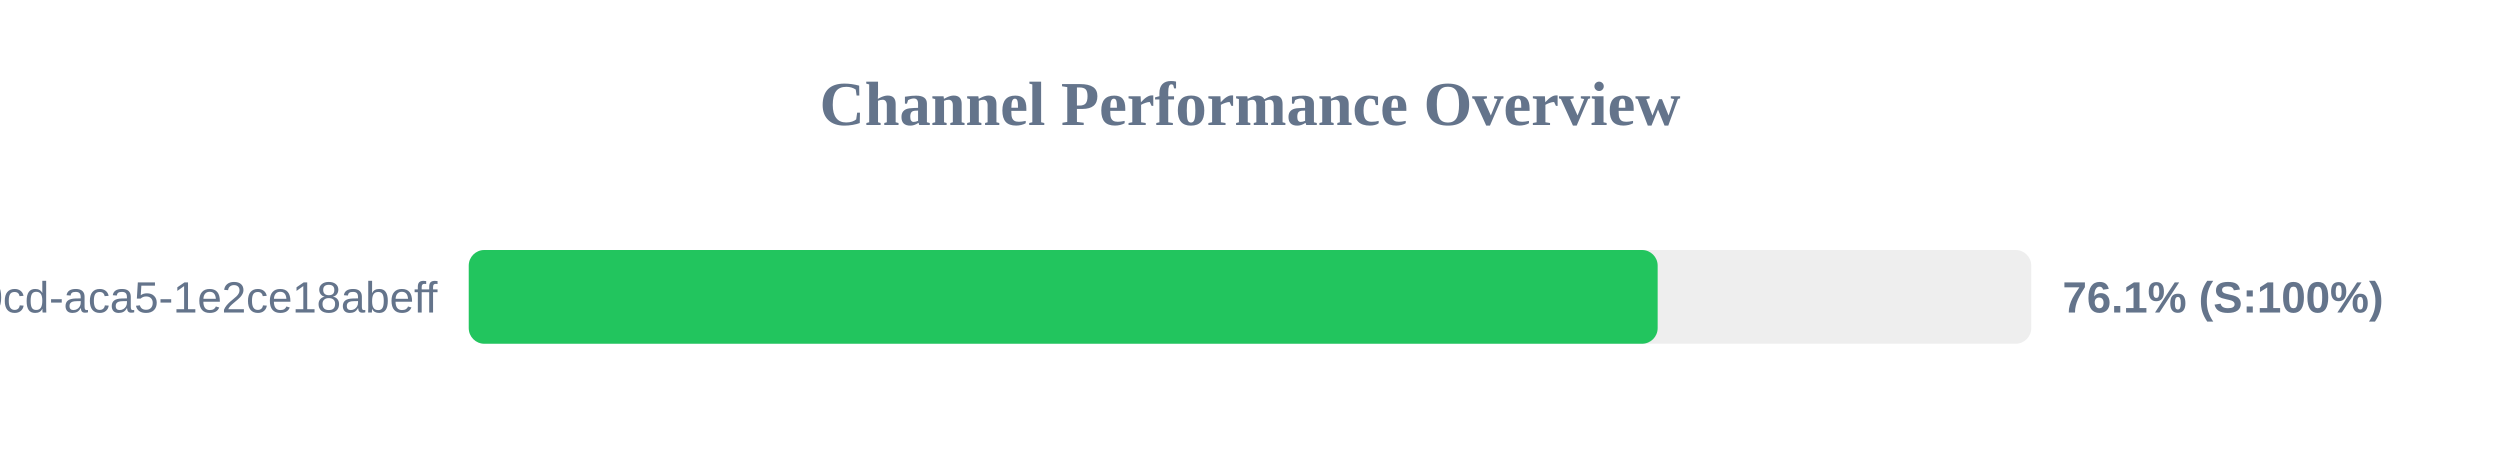
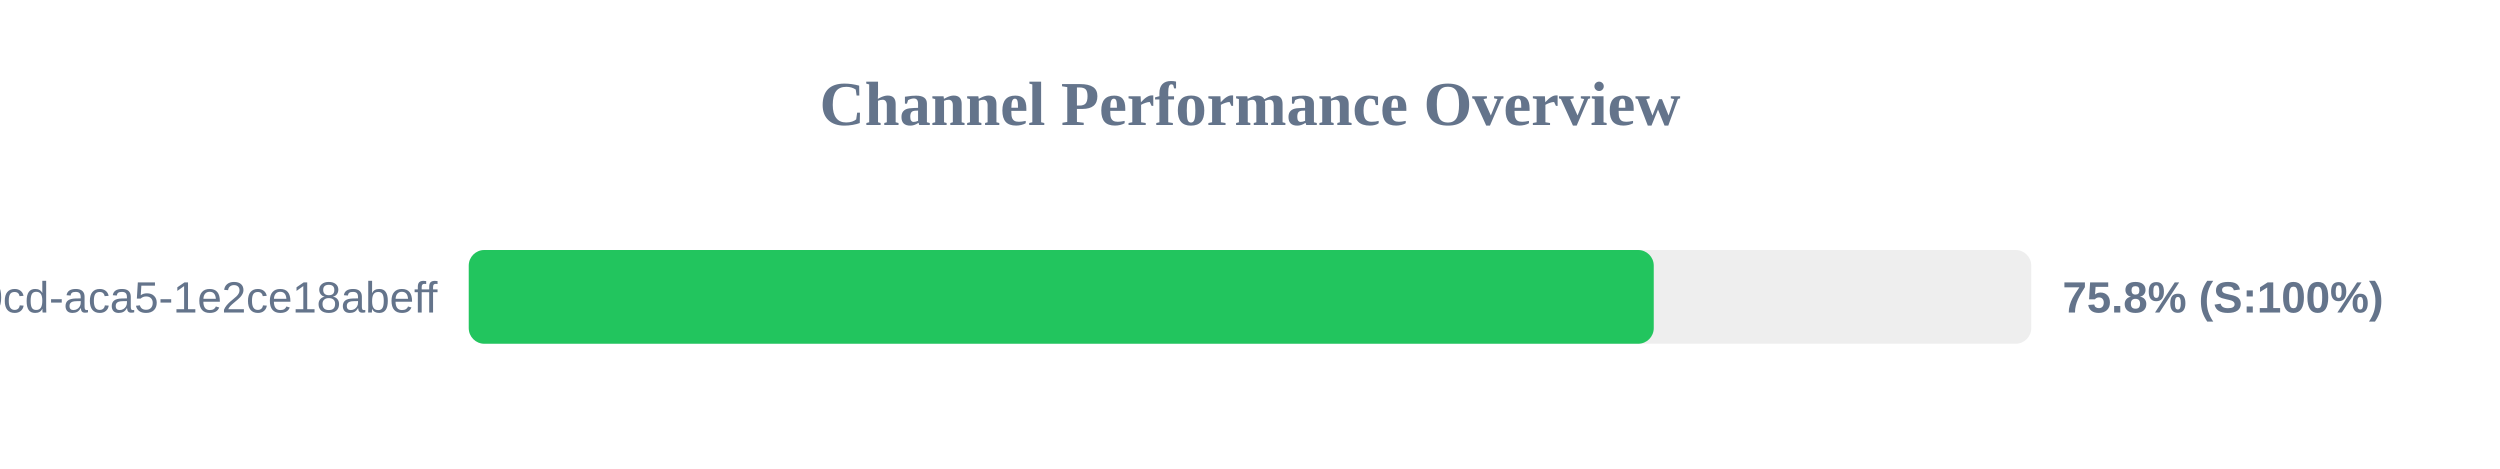
<svg xmlns="http://www.w3.org/2000/svg" width="800" height="150" version="1.1">
  <style>
        .row { font: 14px Arial; fill: #64748b; }
        .score { font: bold 14px Arial; fill: #64748b; }
    </style>
  <text x="400" y="40" text-anchor="middle" font-size="20px" font-weight="bold" fill="#64748b">Channel Performance Overview</text>
  <rect x="150" y="80" width="500" height="30" fill="#eee" rx="5" />
-   <rect x="150" y="80" width="380.45" height="30" fill="#22c55e" rx="5" />
+   <rect x="150" y="80" width="379.2" height="30" fill="#22c55e" rx="5" />
  <text x="140" y="100" text-anchor="end" class="row">?uuid=ebbeef45-0fd8-40cd-aca5-1e2ce18abeff</text>
-   <text x="660" y="100" text-anchor="start" class="score">76.1% (S:100%)</text>
+   <text x="660" y="100" text-anchor="start" class="score">75.8% (S:100%)</text>
</svg>
